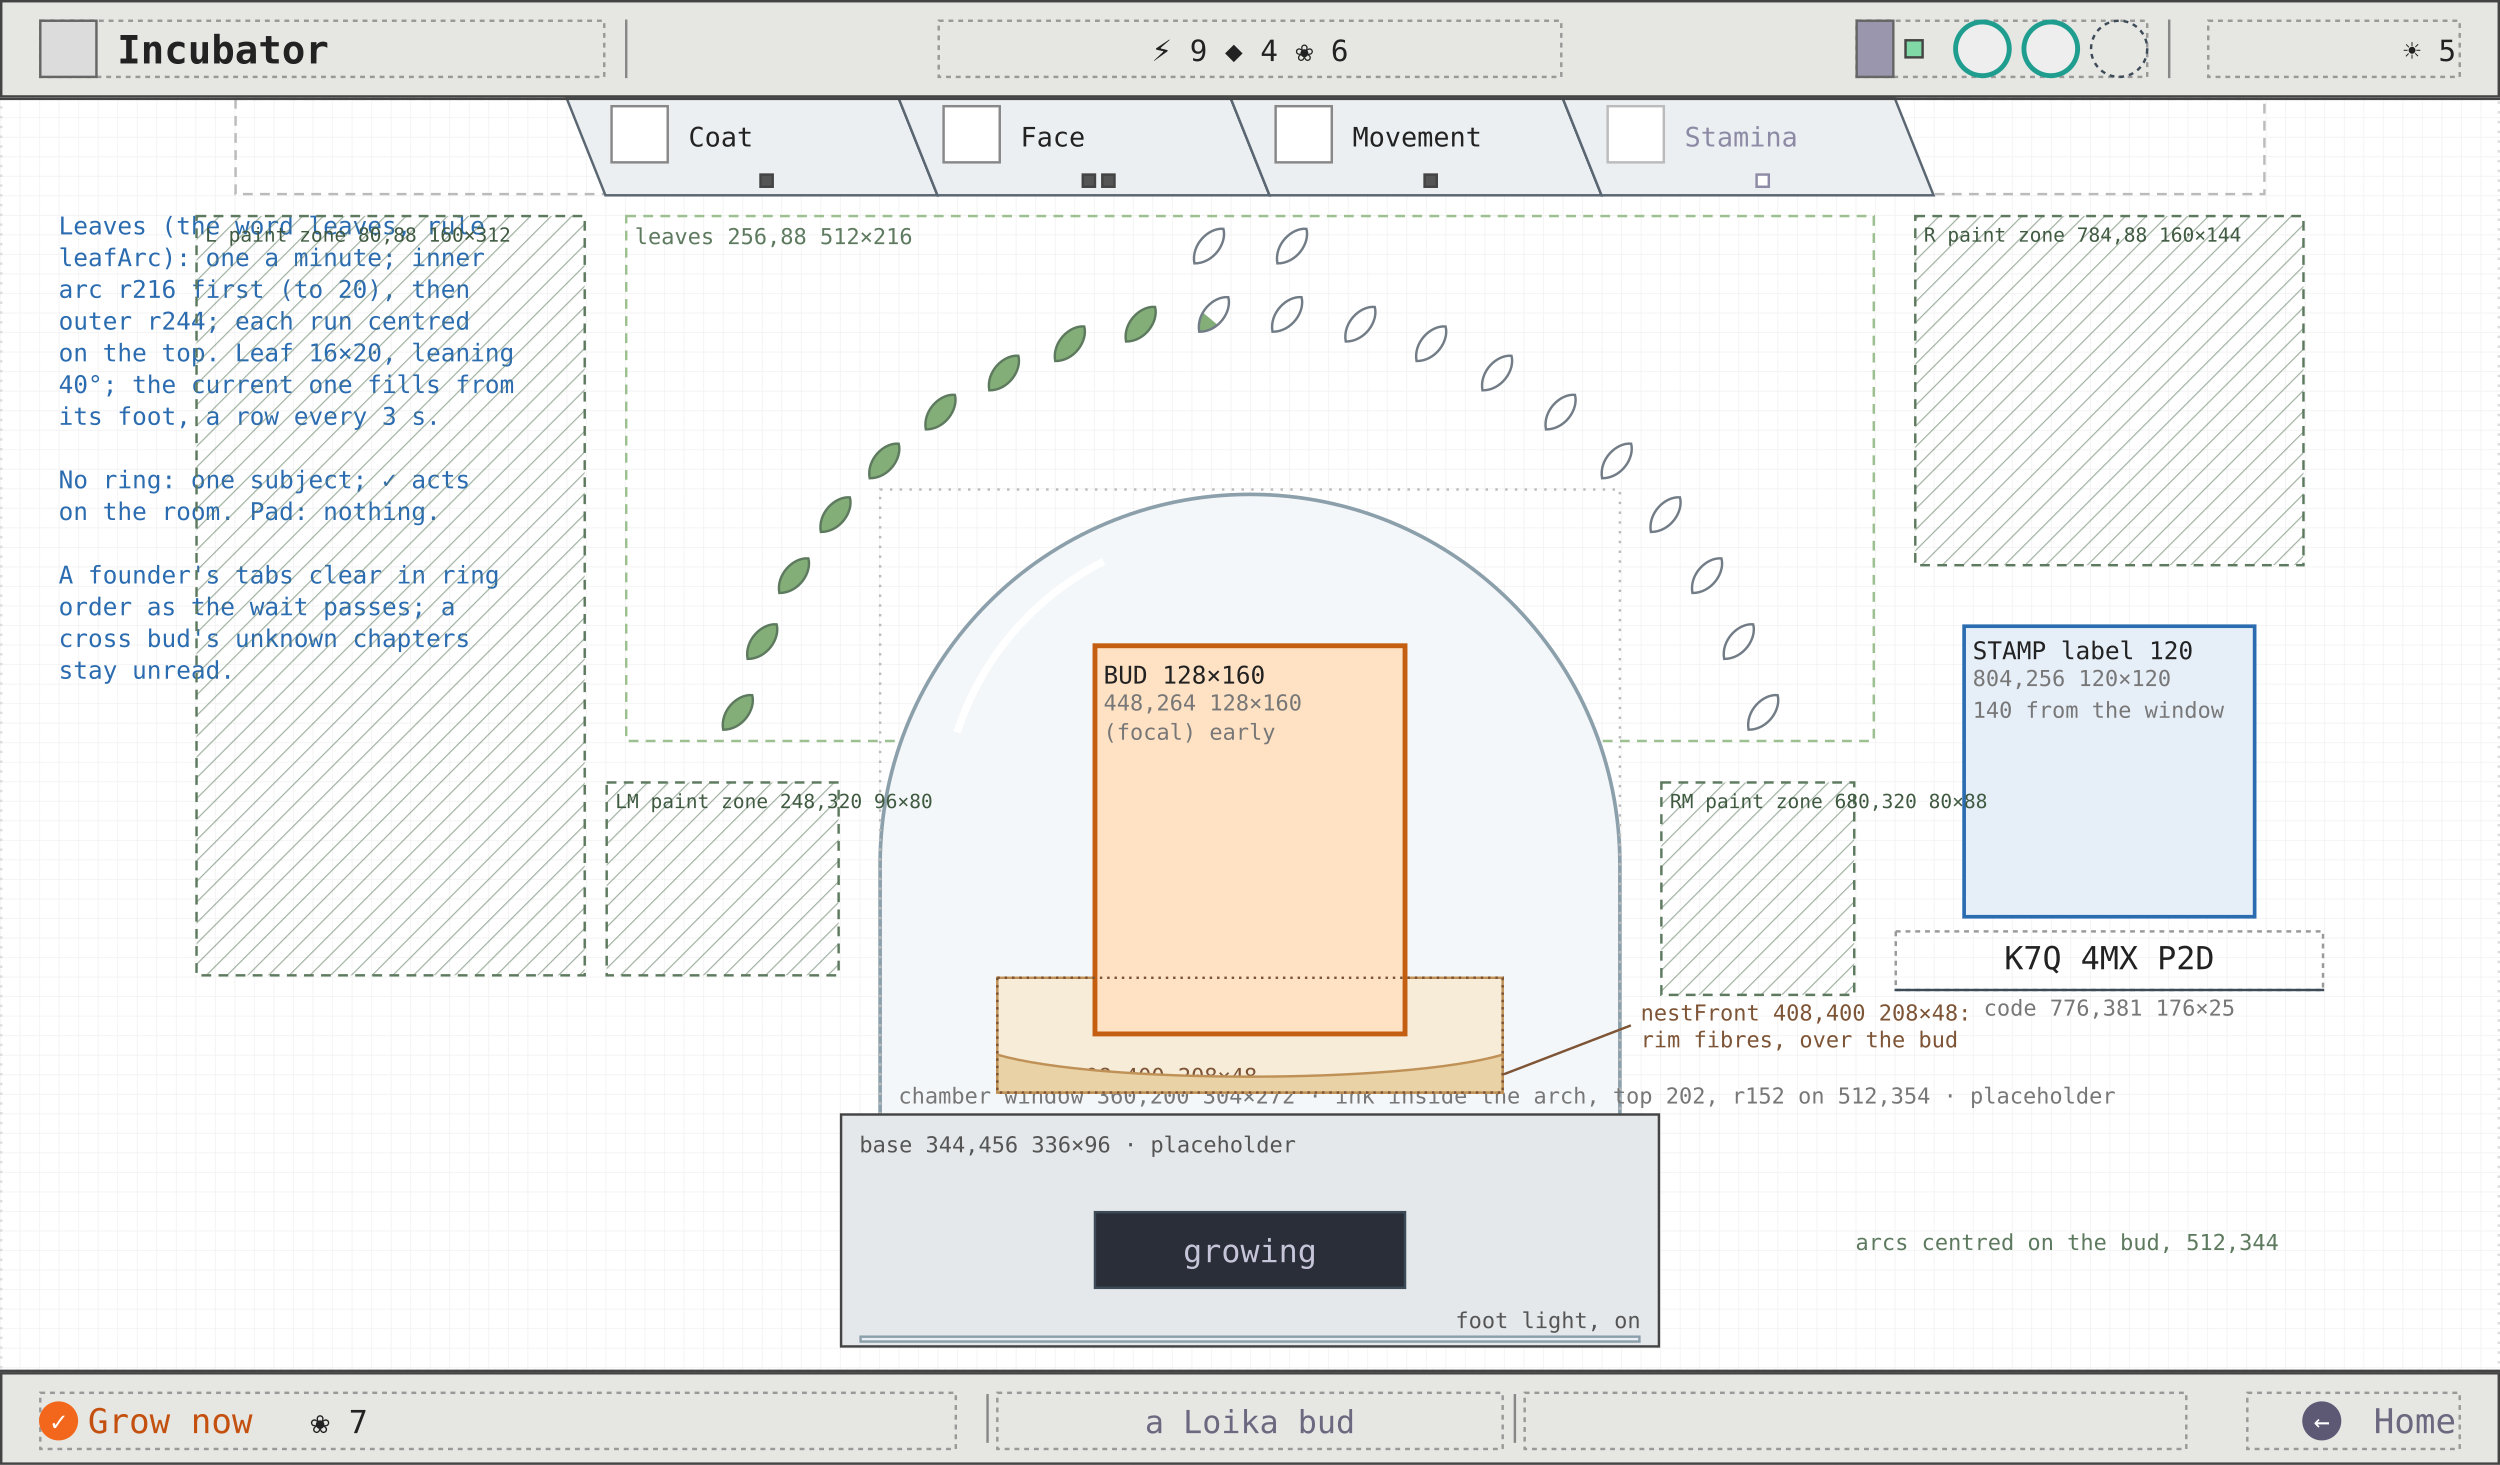
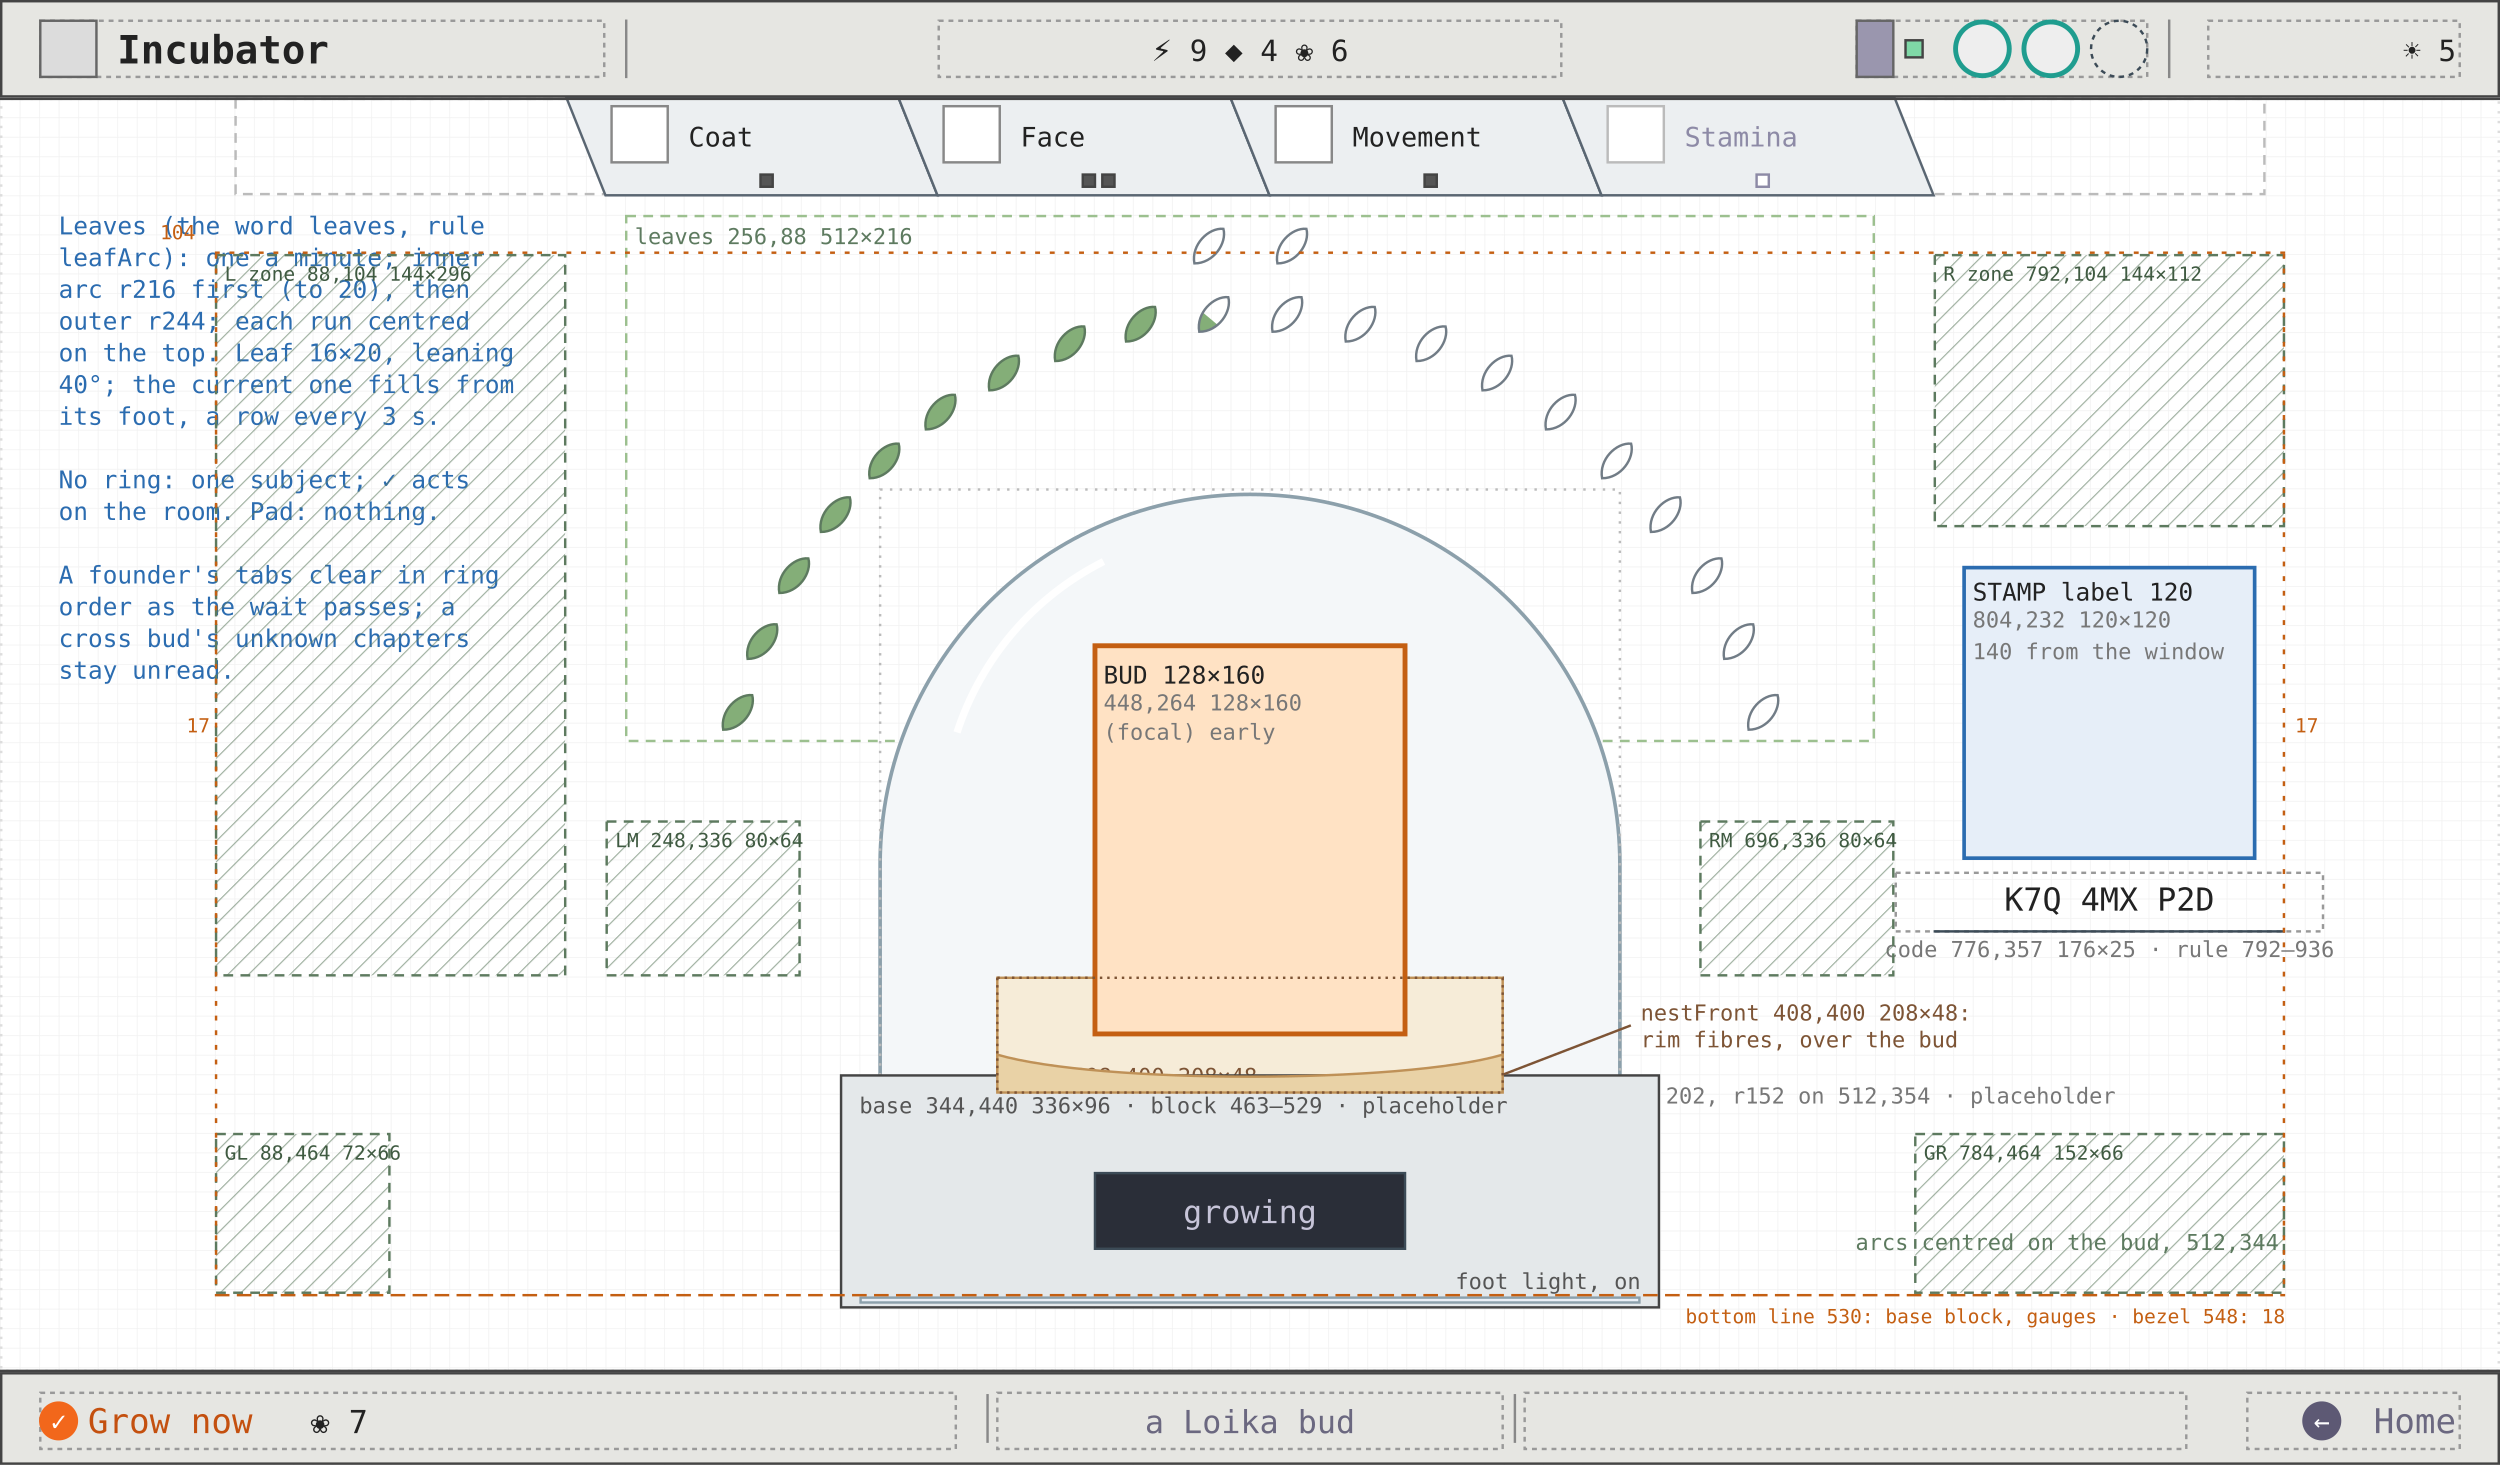
<svg xmlns="http://www.w3.org/2000/svg" viewBox="0 0 1024 600" width="1024" height="600" font-family="ui-monospace, Menlo, Consolas, monospace">
  <defs>
    <pattern id="g8" width="8" height="8" patternUnits="userSpaceOnUse">
      <path d="M8 0H0V8" fill="none" stroke="#efefef" stroke-width="0.5" />
    </pattern>
    <marker id="ah" viewBox="0 0 8 8" refX="7" refY="4" markerWidth="7" markerHeight="7" orient="auto">
      <path d="M0 0L8 4L0 8z" fill="#2b6cb0" />
    </marker>
    <marker id="ao" viewBox="0 0 8 8" refX="7" refY="4" markerWidth="7" markerHeight="7" orient="auto">
      <path d="M0 0L8 4L0 8z" fill="#c45f12" />
    </marker>
    <marker id="ag" viewBox="0 0 8 8" refX="7" refY="4" markerWidth="7" markerHeight="7" orient="auto">
      <path d="M0 0L8 4L0 8z" fill="#6b6880" />
    </marker>
  </defs>
  <rect width="1024" height="600" fill="#ffffff" />
  <rect width="1024" height="600" fill="url(#g8)" />
  <rect x="0.5" y="40.5" width="1023" height="521" fill="none" stroke="#ddd" stroke-width="1" stroke-dasharray="1 3" />
  <rect x="96.5" y="40.5" width="831" height="39" fill="none" stroke="#bbb" stroke-width="1" stroke-dasharray="4 3" />
  <polygon points="232,40 368,40 384,80 248,80" fill="#eceff1" stroke="#5a6672" stroke-width="1" />
  <rect x="250.5" y="43.5" width="23" height="23" fill="#fff" stroke="#888" stroke-width="1" />
  <text x="282" y="60" font-size="11" fill="#222">Coat</text>
  <rect x="311.5" y="71.5" width="5" height="5" fill="#555" stroke="#444" stroke-width="1" />
  <polygon points="368,40 504,40 520,80 384,80" fill="#eceff1" stroke="#5a6672" stroke-width="1" />
  <rect x="386.5" y="43.5" width="23" height="23" fill="#fff" stroke="#888" stroke-width="1" />
  <text x="418" y="60" font-size="11" fill="#222">Face</text>
  <rect x="443.5" y="71.5" width="5" height="5" fill="#555" stroke="#444" stroke-width="1" />
  <rect x="451.5" y="71.5" width="5" height="5" fill="#555" stroke="#444" stroke-width="1" />
  <polygon points="504,40 640,40 656,80 520,80" fill="#eceff1" stroke="#5a6672" stroke-width="1" />
  <rect x="522.5" y="43.5" width="23" height="23" fill="#fff" stroke="#888" stroke-width="1" />
  <text x="554" y="60" font-size="11" fill="#222">Movement</text>
  <rect x="583.5" y="71.5" width="5" height="5" fill="#555" stroke="#444" stroke-width="1" />
  <polygon points="640,40 776,40 792,80 656,80" fill="#eceff1" stroke="#5a6672" stroke-width="1" />
  <rect x="658.5" y="43.5" width="23" height="23" fill="#fff" stroke="#bbb" stroke-width="1" />
  <text x="690" y="60" font-size="11" fill="#8d8aa6">Stamina</text>
  <rect x="719.5" y="71.5" width="5" height="5" fill="#fff" stroke="#8d8aa6" stroke-width="1" />
-   <rect x="804.5" y="256.5" width="119" height="119" fill="#e6eef8" stroke="#2b6cb0" stroke-width="1.5" />
-   <text x="808" y="270" font-size="10" fill="#222">STAMP label 120</text>
-   <text x="808" y="281" font-size="9" fill="#777">804,256 120×120</text>
-   <text x="808" y="294" font-size="9" fill="#777">140 from the window</text>
-   <rect x="776.5" y="381.5" width="175" height="24" fill="none" stroke="#999" stroke-width="1" stroke-dasharray="2 2" />
-   <line x1="776" y1="405.5" x2="952" y2="405.5" stroke="#3c4b57" stroke-width="1" />
-   <text x="864" y="397" font-size="13" fill="#222" text-anchor="middle">K7Q 4MX P2D</text>
-   <text x="864" y="416" font-size="9" fill="#777" text-anchor="middle">code 776,381 176×25</text>
+   <rect x="804.5" y="232.5" width="119" height="119" fill="#e6eef8" stroke="#2b6cb0" stroke-width="1.5" />
+   <text x="808" y="246" font-size="10" fill="#222">STAMP label 120</text>
+   <text x="808" y="257" font-size="9" fill="#777">804,232 120×120</text>
+   <text x="808" y="270" font-size="9" fill="#777">140 from the window</text>
+   <rect x="776.5" y="357.5" width="175" height="24" fill="none" stroke="#999" stroke-width="1" stroke-dasharray="2 2" />
+   <line x1="792" y1="381.5" x2="936" y2="381.5" stroke="#3c4b57" stroke-width="1" />
+   <text x="864" y="373" font-size="13" fill="#222" text-anchor="middle">K7Q 4MX P2D</text>
+   <text x="864" y="392" font-size="9" fill="#777" text-anchor="middle">code 776,357 176×25 · rule 792–936</text>
  <rect x="256.5" y="88.5" width="511" height="215" fill="none" stroke="#9cc08f" stroke-width="1" stroke-dasharray="4 3" />
  <text x="260" y="100" font-size="9" fill="#5d7a5f">leaves 256,88 512×216</text>
  <path d="M 302 301 C 296 296, 297 286, 302 282.5 C 307 286, 308 296, 302 301 Z" transform="rotate(40 302 292)" fill="#84ae78" stroke="#5d7a5f" stroke-width="1" />
  <path d="M 312 272 C 306 267, 307 257, 312 253.5 C 317 257, 318 267, 312 272 Z" transform="rotate(40 312 263)" fill="#84ae78" stroke="#5d7a5f" stroke-width="1" />
  <path d="M 325 245 C 319 240, 320 230, 325 226.5 C 330 230, 331 240, 325 245 Z" transform="rotate(40 325 236)" fill="#84ae78" stroke="#5d7a5f" stroke-width="1" />
  <path d="M 342 220 C 336 215, 337 205, 342 201.5 C 347 205, 348 215, 342 220 Z" transform="rotate(40 342 211)" fill="#84ae78" stroke="#5d7a5f" stroke-width="1" />
  <path d="M 362 198 C 356 193, 357 183, 362 179.5 C 367 183, 368 193, 362 198 Z" transform="rotate(40 362 189)" fill="#84ae78" stroke="#5d7a5f" stroke-width="1" />
  <path d="M 385 178 C 379 173, 380 163, 385 159.5 C 390 163, 391 173, 385 178 Z" transform="rotate(40 385 169)" fill="#84ae78" stroke="#5d7a5f" stroke-width="1" />
  <path d="M 411 162 C 405 157, 406 147, 411 143.5 C 416 147, 417 157, 411 162 Z" transform="rotate(40 411 153)" fill="#84ae78" stroke="#5d7a5f" stroke-width="1" />
  <path d="M 438 150 C 432 145, 433 135, 438 131.5 C 443 135, 444 145, 438 150 Z" transform="rotate(40 438 141)" fill="#84ae78" stroke="#5d7a5f" stroke-width="1" />
  <path d="M 467 142 C 461 137, 462 127, 467 123.5 C 472 127, 473 137, 467 142 Z" transform="rotate(40 467 133)" fill="#84ae78" stroke="#5d7a5f" stroke-width="1" />
  <clipPath id="lc0">
    <rect x="489" y="131" width="16" height="8" />
  </clipPath>
  <path d="M 497 138 C 491 133, 492 123, 497 119.5 C 502 123, 503 133, 497 138 Z" transform="rotate(40 497 129)" fill="#84ae78" clip-path="url(#lc0)" />
  <path d="M 497 138 C 491 133, 492 123, 497 119.5 C 502 123, 503 133, 497 138 Z" transform="rotate(40 497 129)" fill="none" stroke="#717c86" stroke-width="1" />
  <path d="M 527 138 C 521 133, 522 123, 527 119.5 C 532 123, 533 133, 527 138 Z" transform="rotate(40 527 129)" fill="none" stroke="#717c86" stroke-width="1" />
  <path d="M 557 142 C 551 137, 552 127, 557 123.5 C 562 127, 563 137, 557 142 Z" transform="rotate(40 557 133)" fill="none" stroke="#717c86" stroke-width="1" />
  <path d="M 586 150 C 580 145, 581 135, 586 131.5 C 591 135, 592 145, 586 150 Z" transform="rotate(40 586 141)" fill="none" stroke="#717c86" stroke-width="1" />
  <path d="M 613 162 C 607 157, 608 147, 613 143.5 C 618 147, 619 157, 613 162 Z" transform="rotate(40 613 153)" fill="none" stroke="#717c86" stroke-width="1" />
  <path d="M 639 178 C 633 173, 634 163, 639 159.5 C 644 163, 645 173, 639 178 Z" transform="rotate(40 639 169)" fill="none" stroke="#717c86" stroke-width="1" />
  <path d="M 662 198 C 656 193, 657 183, 662 179.5 C 667 183, 668 193, 662 198 Z" transform="rotate(40 662 189)" fill="none" stroke="#717c86" stroke-width="1" />
  <path d="M 682 220 C 676 215, 677 205, 682 201.5 C 687 205, 688 215, 682 220 Z" transform="rotate(40 682 211)" fill="none" stroke="#717c86" stroke-width="1" />
  <path d="M 699 245 C 693 240, 694 230, 699 226.5 C 704 230, 705 240, 699 245 Z" transform="rotate(40 699 236)" fill="none" stroke="#717c86" stroke-width="1" />
  <path d="M 712 272 C 706 267, 707 257, 712 253.5 C 717 257, 718 267, 712 272 Z" transform="rotate(40 712 263)" fill="none" stroke="#717c86" stroke-width="1" />
  <path d="M 722 301 C 716 296, 717 286, 722 282.5 C 727 286, 728 296, 722 301 Z" transform="rotate(40 722 292)" fill="none" stroke="#717c86" stroke-width="1" />
  <path d="M 495 110 C 489 105, 490 95, 495 91.5 C 500 95, 501 105, 495 110 Z" transform="rotate(40 495 101)" fill="none" stroke="#717c86" stroke-width="1" />
  <path d="M 529 110 C 523 105, 524 95, 529 91.5 C 534 95, 535 105, 529 110 Z" transform="rotate(40 529 101)" fill="none" stroke="#717c86" stroke-width="1" />
  <path d="M 360.5 471.5 L 360.5 354 A 151.5 151.5 0 0 1 663.5 354 L 663.5 471.5" fill="#f4f7f9" stroke="#8ca0ab" stroke-width="1.5" />
  <path d="M 392 300 A 120 120 0 0 1 452 230" fill="none" stroke="#ffffff" stroke-width="3" />
  <rect x="360.5" y="200.5" width="303" height="271" fill="none" stroke="#bbb" stroke-width="1" stroke-dasharray="1 3" />
  <text x="368" y="452" font-size="9" fill="#777">chamber window 360,200 304×272 · ink inside the arch, top 202, r152 on 512,354 · placeholder</text>
  <rect x="408.5" y="400.5" width="207" height="47" fill="#f6ecd8" stroke="#bf9157" stroke-width="1" />
  <text x="412" y="444" font-size="9" fill="#7d5435">nest 408,400 208×48</text>
-   <rect x="344.5" y="456.5" width="335" height="95" fill="#e4e8ea" stroke="#444" stroke-width="1" />
-   <text x="352" y="472" font-size="9" fill="#555">base 344,456 336×96 · placeholder</text>
-   <rect x="448.5" y="496.5" width="127" height="31" fill="#2a2e38" stroke="#3c4b57" stroke-width="1" />
-   <rect x="352.5" y="547.5" width="319" height="2" fill="#eaeff6" stroke="#8ca0ab" stroke-width="1" />
-   <text x="672" y="544" font-size="9" fill="#555" text-anchor="end">foot light, on</text>
+   <rect x="344.5" y="440.5" width="335" height="95" fill="#e4e8ea" stroke="#444" stroke-width="1" />
+   <text x="352" y="456" font-size="9" fill="#555">base 344,440 336×96 · block 463–529 · placeholder</text>
+   <rect x="448.5" y="480.5" width="127" height="31" fill="#2a2e38" stroke="#3c4b57" stroke-width="1" />
+   <rect x="352.5" y="531.5" width="319" height="2" fill="#eaeff6" stroke="#8ca0ab" stroke-width="1" />
+   <text x="672" y="528" font-size="9" fill="#555" text-anchor="end">foot light, on</text>
  <rect x="448.5" y="264.5" width="127" height="159" fill="#ffe2c4" stroke="#c45f12" stroke-width="2" />
  <text x="452" y="280" font-size="10" fill="#222">BUD 128×160</text>
  <text x="452" y="291" font-size="9" fill="#777">448,264 128×160</text>
  <text x="452" y="303" font-size="9" fill="#777">(focal) early</text>
  <path d="M 408.5 432 C 450 444, 574 444, 615.5 432 L 615.5 447.5 L 408.5 447.5 Z" fill="#e9d2a6" stroke="#bf9157" stroke-width="1" />
  <rect x="408.5" y="400.5" width="207" height="47" fill="none" stroke="#7d5435" stroke-width="1" stroke-dasharray="1 2" />
  <line x1="616" y1="440" x2="668" y2="420" stroke="#7d5435" stroke-width="1" />
  <text x="672" y="418" font-size="9" fill="#7d5435">nestFront 408,400 208×48:</text>
  <text x="672" y="429" font-size="9" fill="#7d5435">rim fibres, over the bud</text>
-   <text x="512" y="517" font-size="13" fill="#c6c4d8" text-anchor="middle">growing</text>
+   <text x="512" y="501" font-size="13" fill="#c6c4d8" text-anchor="middle">growing</text>
  <text x="24" y="96" font-size="10" fill="#2b6cb0">Leaves (the word leaves, rule</text>
  <text x="24" y="109" font-size="10" fill="#2b6cb0">leafArc): one a minute; inner</text>
  <text x="24" y="122" font-size="10" fill="#2b6cb0">arc r216 first (to 20), then</text>
  <text x="24" y="135" font-size="10" fill="#2b6cb0">outer r244; each run centred</text>
  <text x="24" y="148" font-size="10" fill="#2b6cb0">on the top. Leaf 16×20, leaning</text>
  <text x="24" y="161" font-size="10" fill="#2b6cb0">40°; the current one fills from</text>
  <text x="24" y="174" font-size="10" fill="#2b6cb0">its foot, a row every 3 s.</text>
  <text x="24" y="187" font-size="10" fill="#2b6cb0" />
  <text x="24" y="200" font-size="10" fill="#2b6cb0">No ring: one subject; ✓ acts</text>
  <text x="24" y="213" font-size="10" fill="#2b6cb0">on the room. Pad: nothing.</text>
  <text x="24" y="226" font-size="10" fill="#2b6cb0" />
  <text x="24" y="239" font-size="10" fill="#2b6cb0">A founder's tabs clear in ring</text>
  <text x="24" y="252" font-size="10" fill="#2b6cb0">order as the wait passes; a</text>
  <text x="24" y="265" font-size="10" fill="#2b6cb0">cross bud's unknown chapters</text>
  <text x="24" y="278" font-size="10" fill="#2b6cb0">stay unread.</text>
  <text x="760" y="512" font-size="9" fill="#5d7a5f">arcs centred on the bud, 512,344</text>
  <line x1="0" y1="40.5" x2="1024" y2="40.5" stroke="#444" stroke-width="1" />
  <rect x="0.5" y="0.5" width="1023" height="39" fill="#e6e6e2" stroke="#444" stroke-width="1" />
  <rect x="16.5" y="8.5" width="231" height="23" fill="none" stroke="#999" stroke-width="1" stroke-dasharray="2 2" />
  <rect x="16.5" y="8.5" width="23" height="23" fill="#dcdcdc" stroke="#666" stroke-width="1" />
  <text x="48" y="26" font-size="16" fill="#222" font-weight="600">Incubator</text>
  <line x1="256.5" y1="8" x2="256.5" y2="32" stroke="#888" stroke-width="1" />
  <line x1="888.5" y1="8" x2="888.5" y2="32" stroke="#888" stroke-width="1" />
  <rect x="384.5" y="8.5" width="255" height="23" fill="none" stroke="#999" stroke-width="1" stroke-dasharray="2 2" />
  <text x="512" y="25" font-size="12" fill="#222" text-anchor="middle">⚡ 9   ◆ 4   ❀ 6</text>
  <rect x="760.5" y="8.5" width="119" height="23" fill="none" stroke="#999" stroke-width="1" stroke-dasharray="2 2" />
  <rect x="760.5" y="8.5" width="15" height="23" fill="#9a96ae" stroke="#666" stroke-width="1" />
  <rect x="780.5" y="16.5" width="7" height="7" fill="#7fd8a6" stroke="#444" stroke-width="1" />
  <circle cx="812" cy="20" r="11" fill="#eee" stroke="#1f9d8f" stroke-width="2" />
  <circle cx="840" cy="20" r="11" fill="#eee" stroke="#1f9d8f" stroke-width="2" />
  <circle cx="868" cy="20" r="11.5" fill="none" stroke="#3c4b57" stroke-width="1" stroke-dasharray="2 2" />
  <rect x="904.5" y="8.5" width="103" height="23" fill="none" stroke="#999" stroke-width="1" stroke-dasharray="2 2" />
  <text x="1006" y="25" font-size="12" fill="#222" text-anchor="end">☀ 5</text>
  <line x1="0" y1="561.5" x2="1024" y2="561.5" stroke="#444" stroke-width="1" />
  <rect x="0.5" y="562.5" width="1023" height="37" fill="#e6e6e2" stroke="#444" stroke-width="1" />
  <rect x="16.5" y="570.5" width="375" height="23" fill="none" stroke="#999" stroke-width="1" stroke-dasharray="2 2" />
  <rect x="408.5" y="570.5" width="207" height="23" fill="none" stroke="#999" stroke-width="1" stroke-dasharray="2 2" />
  <rect x="624.5" y="570.5" width="271" height="23" fill="none" stroke="#999" stroke-width="1" stroke-dasharray="2 2" />
  <rect x="920.5" y="570.5" width="87" height="23" fill="none" stroke="#999" stroke-width="1" stroke-dasharray="2 2" />
  <line x1="404.5" y1="571" x2="404.5" y2="591" stroke="#888" stroke-width="1" />
  <line x1="620.5" y1="571" x2="620.5" y2="591" stroke="#888" stroke-width="1" />
  <circle cx="24" cy="582" r="8" fill="#f2671b" />
  <text x="24" y="586" font-size="11" fill="#fff" text-anchor="middle">✓</text>
  <text x="36" y="587" font-size="14" fill="#c4500f">Grow now</text>
  <text x="127.2" y="587" font-size="13" fill="#222">❀ 7</text>
  <text x="512" y="587" font-size="13" fill="#6b6880" text-anchor="middle">a Loika bud</text>
  <circle cx="951" cy="582" r="8" fill="#5d5974" />
  <text x="951" y="586" font-size="11" fill="#fff" text-anchor="middle">←</text>
  <text x="1006" y="587" font-size="14" fill="#6b6880" text-anchor="end">Home</text>
  <defs>
    <pattern id="pz" width="6" height="6" patternUnits="userSpaceOnUse" patternTransform="rotate(45)">
      <rect width="6" height="6" fill="#ffffff" fill-opacity="0" />
      <path d="M0 0H0V6" stroke="#5d7a5f" stroke-width="1" stroke-opacity="0.55" />
    </pattern>
  </defs>
-   <rect x="80.5" y="88.5" width="159" height="311" fill="url(#pz)" stroke="#5d7a5f" stroke-width="1" stroke-dasharray="4 3" />
-   <text x="84" y="99" font-size="8" fill="#3f5a41" font-family="DejaVu Sans Mono, ui-monospace, monospace">L paint zone 80,88 160×312</text>
-   <rect x="784.5" y="88.5" width="159" height="143" fill="url(#pz)" stroke="#5d7a5f" stroke-width="1" stroke-dasharray="4 3" />
-   <text x="788" y="99" font-size="8" fill="#3f5a41" font-family="DejaVu Sans Mono, ui-monospace, monospace">R paint zone 784,88 160×144</text>
-   <rect x="248.5" y="320.5" width="95" height="79" fill="url(#pz)" stroke="#5d7a5f" stroke-width="1" stroke-dasharray="4 3" />
-   <text x="252" y="331" font-size="8" fill="#3f5a41" font-family="DejaVu Sans Mono, ui-monospace, monospace">LM paint zone 248,320 96×80</text>
-   <rect x="680.5" y="320.5" width="79" height="87" fill="url(#pz)" stroke="#5d7a5f" stroke-width="1" stroke-dasharray="4 3" />
-   <text x="684" y="331" font-size="8" fill="#3f5a41" font-family="DejaVu Sans Mono, ui-monospace, monospace">RM paint zone 680,320 80×88</text>
+   <rect x="88.5" y="104.5" width="143" height="295" fill="url(#pz)" stroke="#5d7a5f" stroke-width="1" stroke-dasharray="4 3" />
+   <text x="92" y="115" font-size="8" fill="#3f5a41" font-family="DejaVu Sans Mono, ui-monospace, monospace">L zone 88,104 144×296</text>
+   <rect x="792.5" y="104.5" width="143" height="111" fill="url(#pz)" stroke="#5d7a5f" stroke-width="1" stroke-dasharray="4 3" />
+   <text x="796" y="115" font-size="8" fill="#3f5a41" font-family="DejaVu Sans Mono, ui-monospace, monospace">R zone 792,104 144×112</text>
+   <rect x="248.5" y="336.5" width="79" height="63" fill="url(#pz)" stroke="#5d7a5f" stroke-width="1" stroke-dasharray="4 3" />
+   <text x="252" y="347" font-size="8" fill="#3f5a41" font-family="DejaVu Sans Mono, ui-monospace, monospace">LM 248,336 80×64</text>
+   <rect x="696.5" y="336.5" width="79" height="63" fill="url(#pz)" stroke="#5d7a5f" stroke-width="1" stroke-dasharray="4 3" />
+   <text x="700" y="347" font-size="8" fill="#3f5a41" font-family="DejaVu Sans Mono, ui-monospace, monospace">RM 696,336 80×64</text>
+   <rect x="88.5" y="464.5" width="71" height="65" fill="url(#pz)" stroke="#5d7a5f" stroke-width="1" stroke-dasharray="4 3" />
+   <text x="92" y="475" font-size="8" fill="#3f5a41" font-family="DejaVu Sans Mono, ui-monospace, monospace">GL 88,464 72×66</text>
+   <rect x="784.5" y="464.5" width="151" height="65" fill="url(#pz)" stroke="#5d7a5f" stroke-width="1" stroke-dasharray="4 3" />
+   <text x="788" y="475" font-size="8" fill="#3f5a41" font-family="DejaVu Sans Mono, ui-monospace, monospace">GR 784,464 152×66</text>
+   <line x1="88" y1="530.5" x2="936" y2="530.5" stroke="#c45f12" stroke-width="1" stroke-dasharray="6 3" />
+   <text x="936" y="542" font-size="8" fill="#c45f12" text-anchor="end" font-family="DejaVu Sans Mono, ui-monospace, monospace">bottom line 530: base block, gauges · bezel 548: 18</text>
+   <line x1="88" y1="103.5" x2="936" y2="103.5" stroke="#c45f12" stroke-width="1" stroke-dasharray="2 4" />
+   <text x="80" y="98" font-size="8" fill="#c45f12" text-anchor="end" font-family="DejaVu Sans Mono, ui-monospace, monospace">104</text>
+   <line x1="88.5" y1="104" x2="88.5" y2="530" stroke="#c45f12" stroke-width="1" stroke-dasharray="2 4" />
+   <line x1="935.5" y1="104" x2="935.5" y2="530" stroke="#c45f12" stroke-width="1" stroke-dasharray="2 4" />
+   <text x="86" y="300" font-size="8" fill="#c45f12" text-anchor="end" font-family="DejaVu Sans Mono, ui-monospace, monospace">17</text>
+   <text x="940" y="300" font-size="8" fill="#c45f12" font-family="DejaVu Sans Mono, ui-monospace, monospace">17</text>
</svg>
